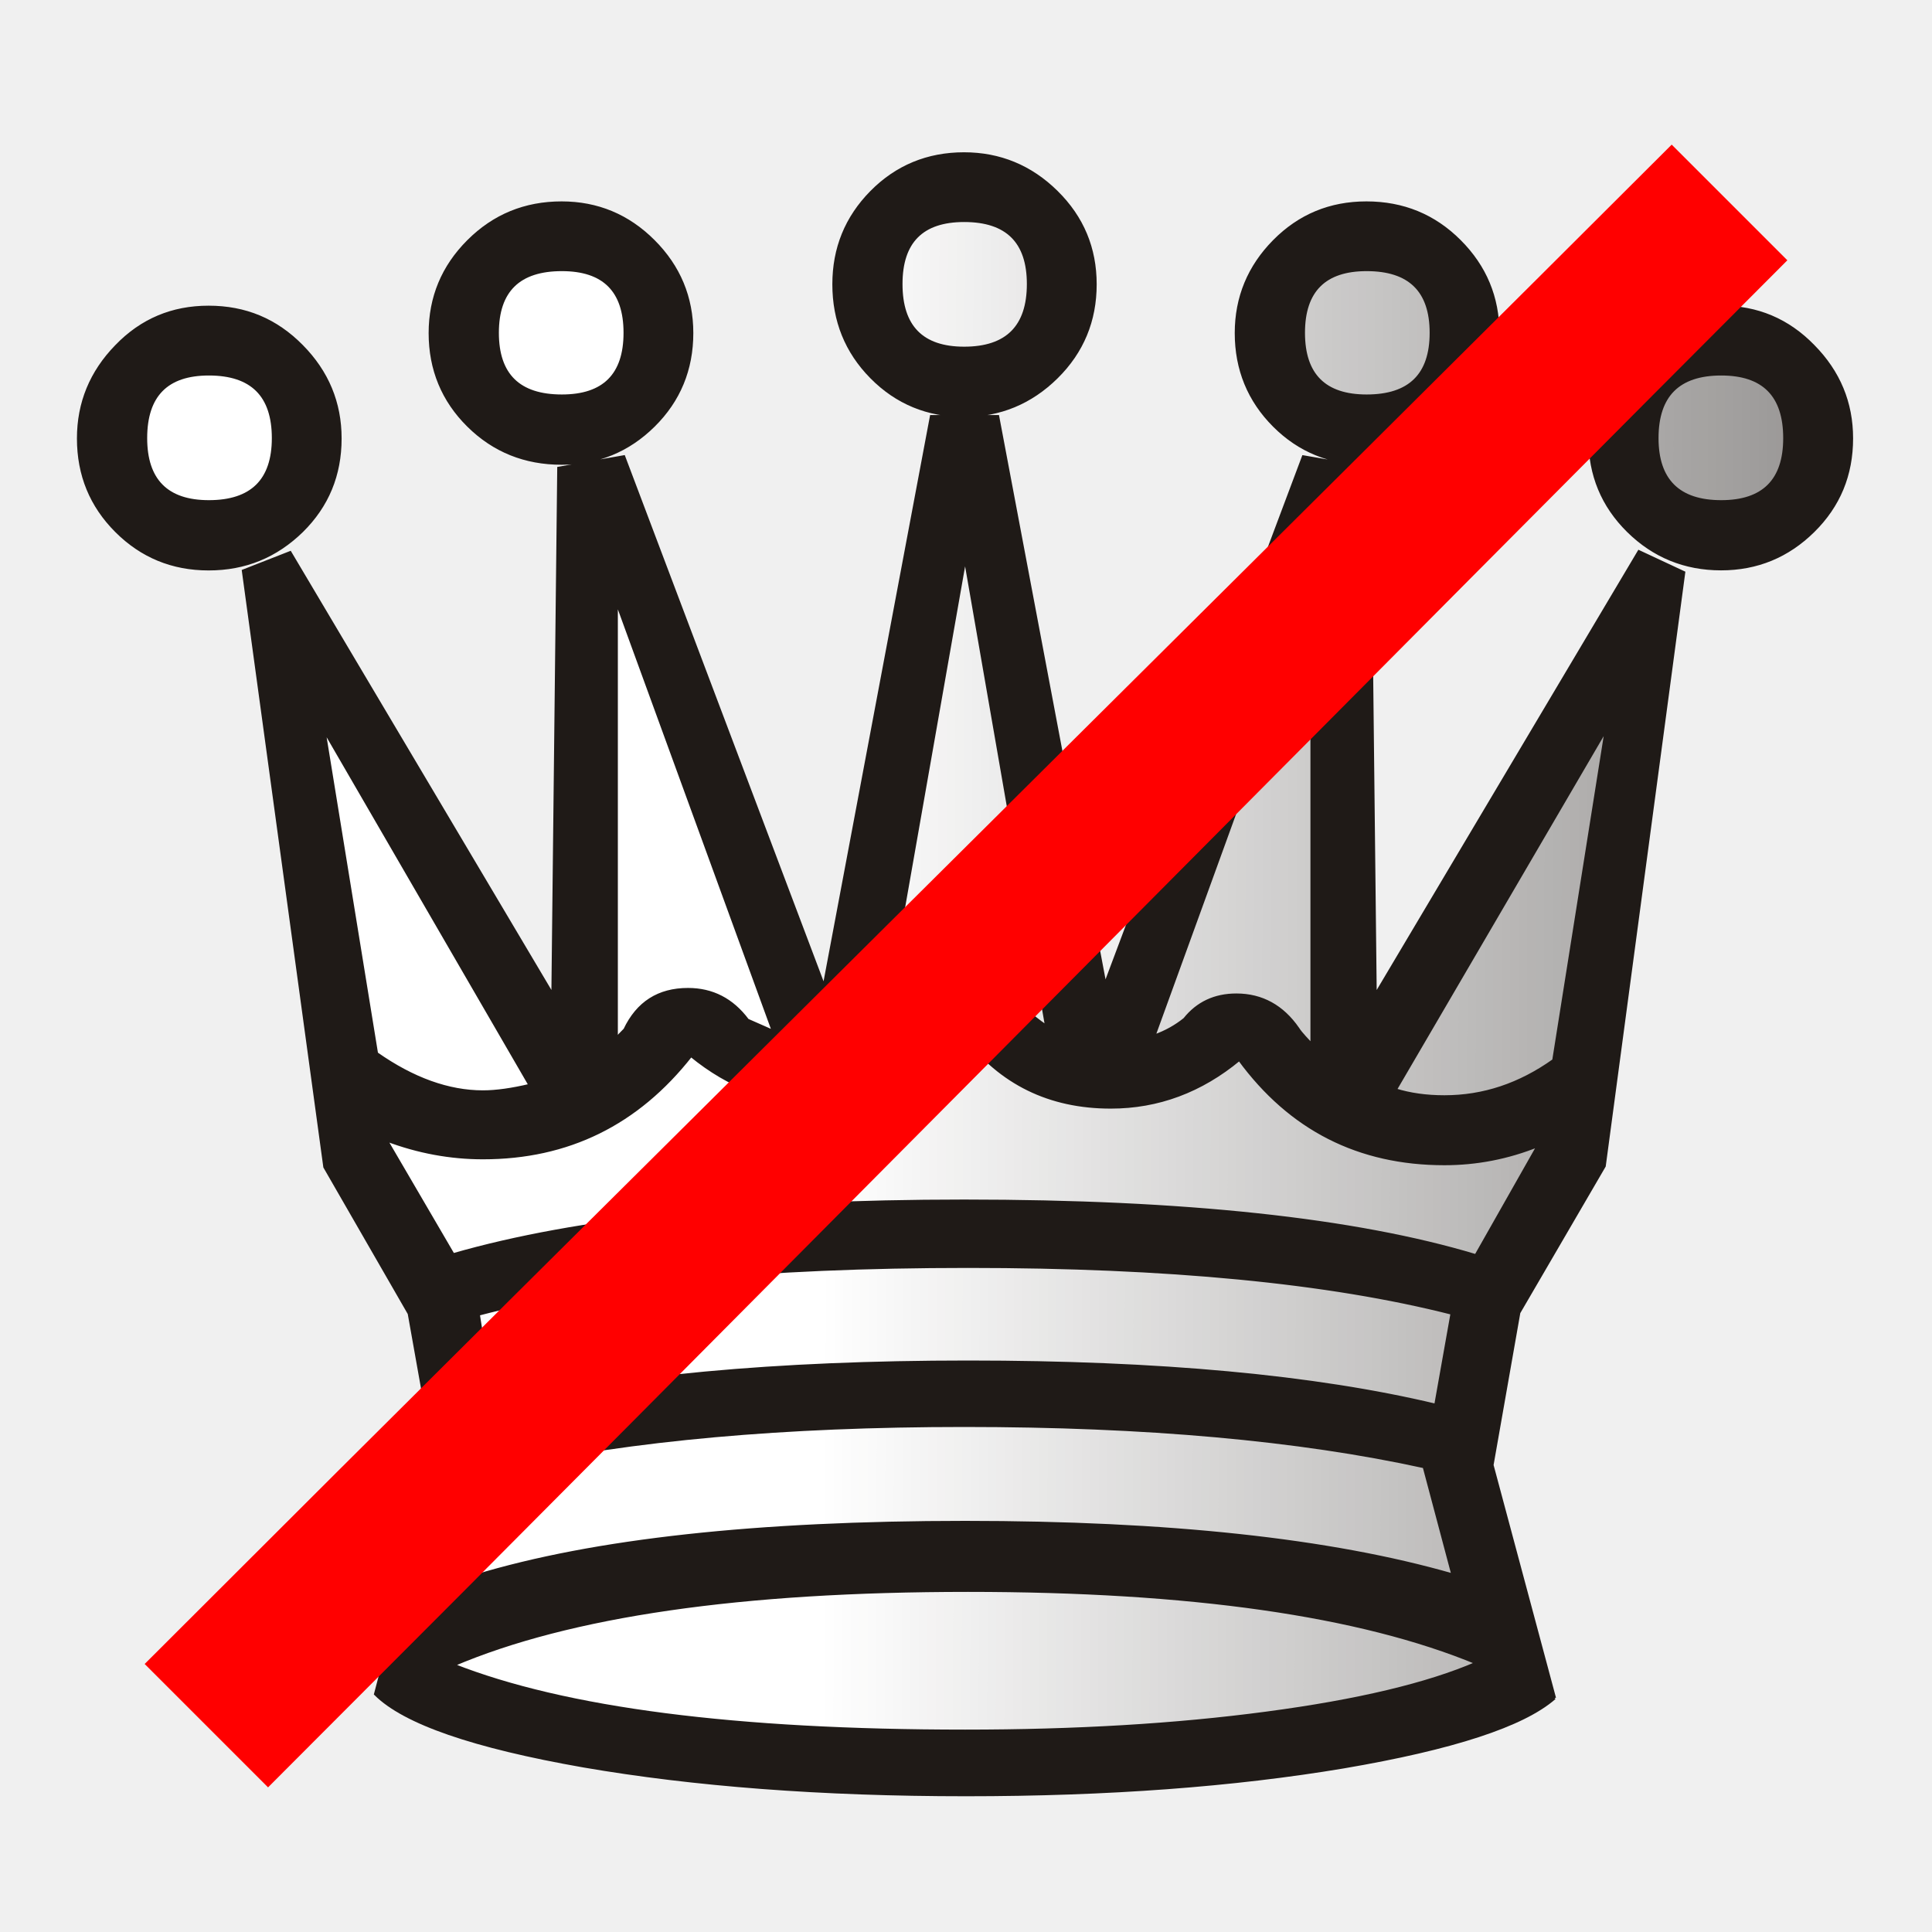
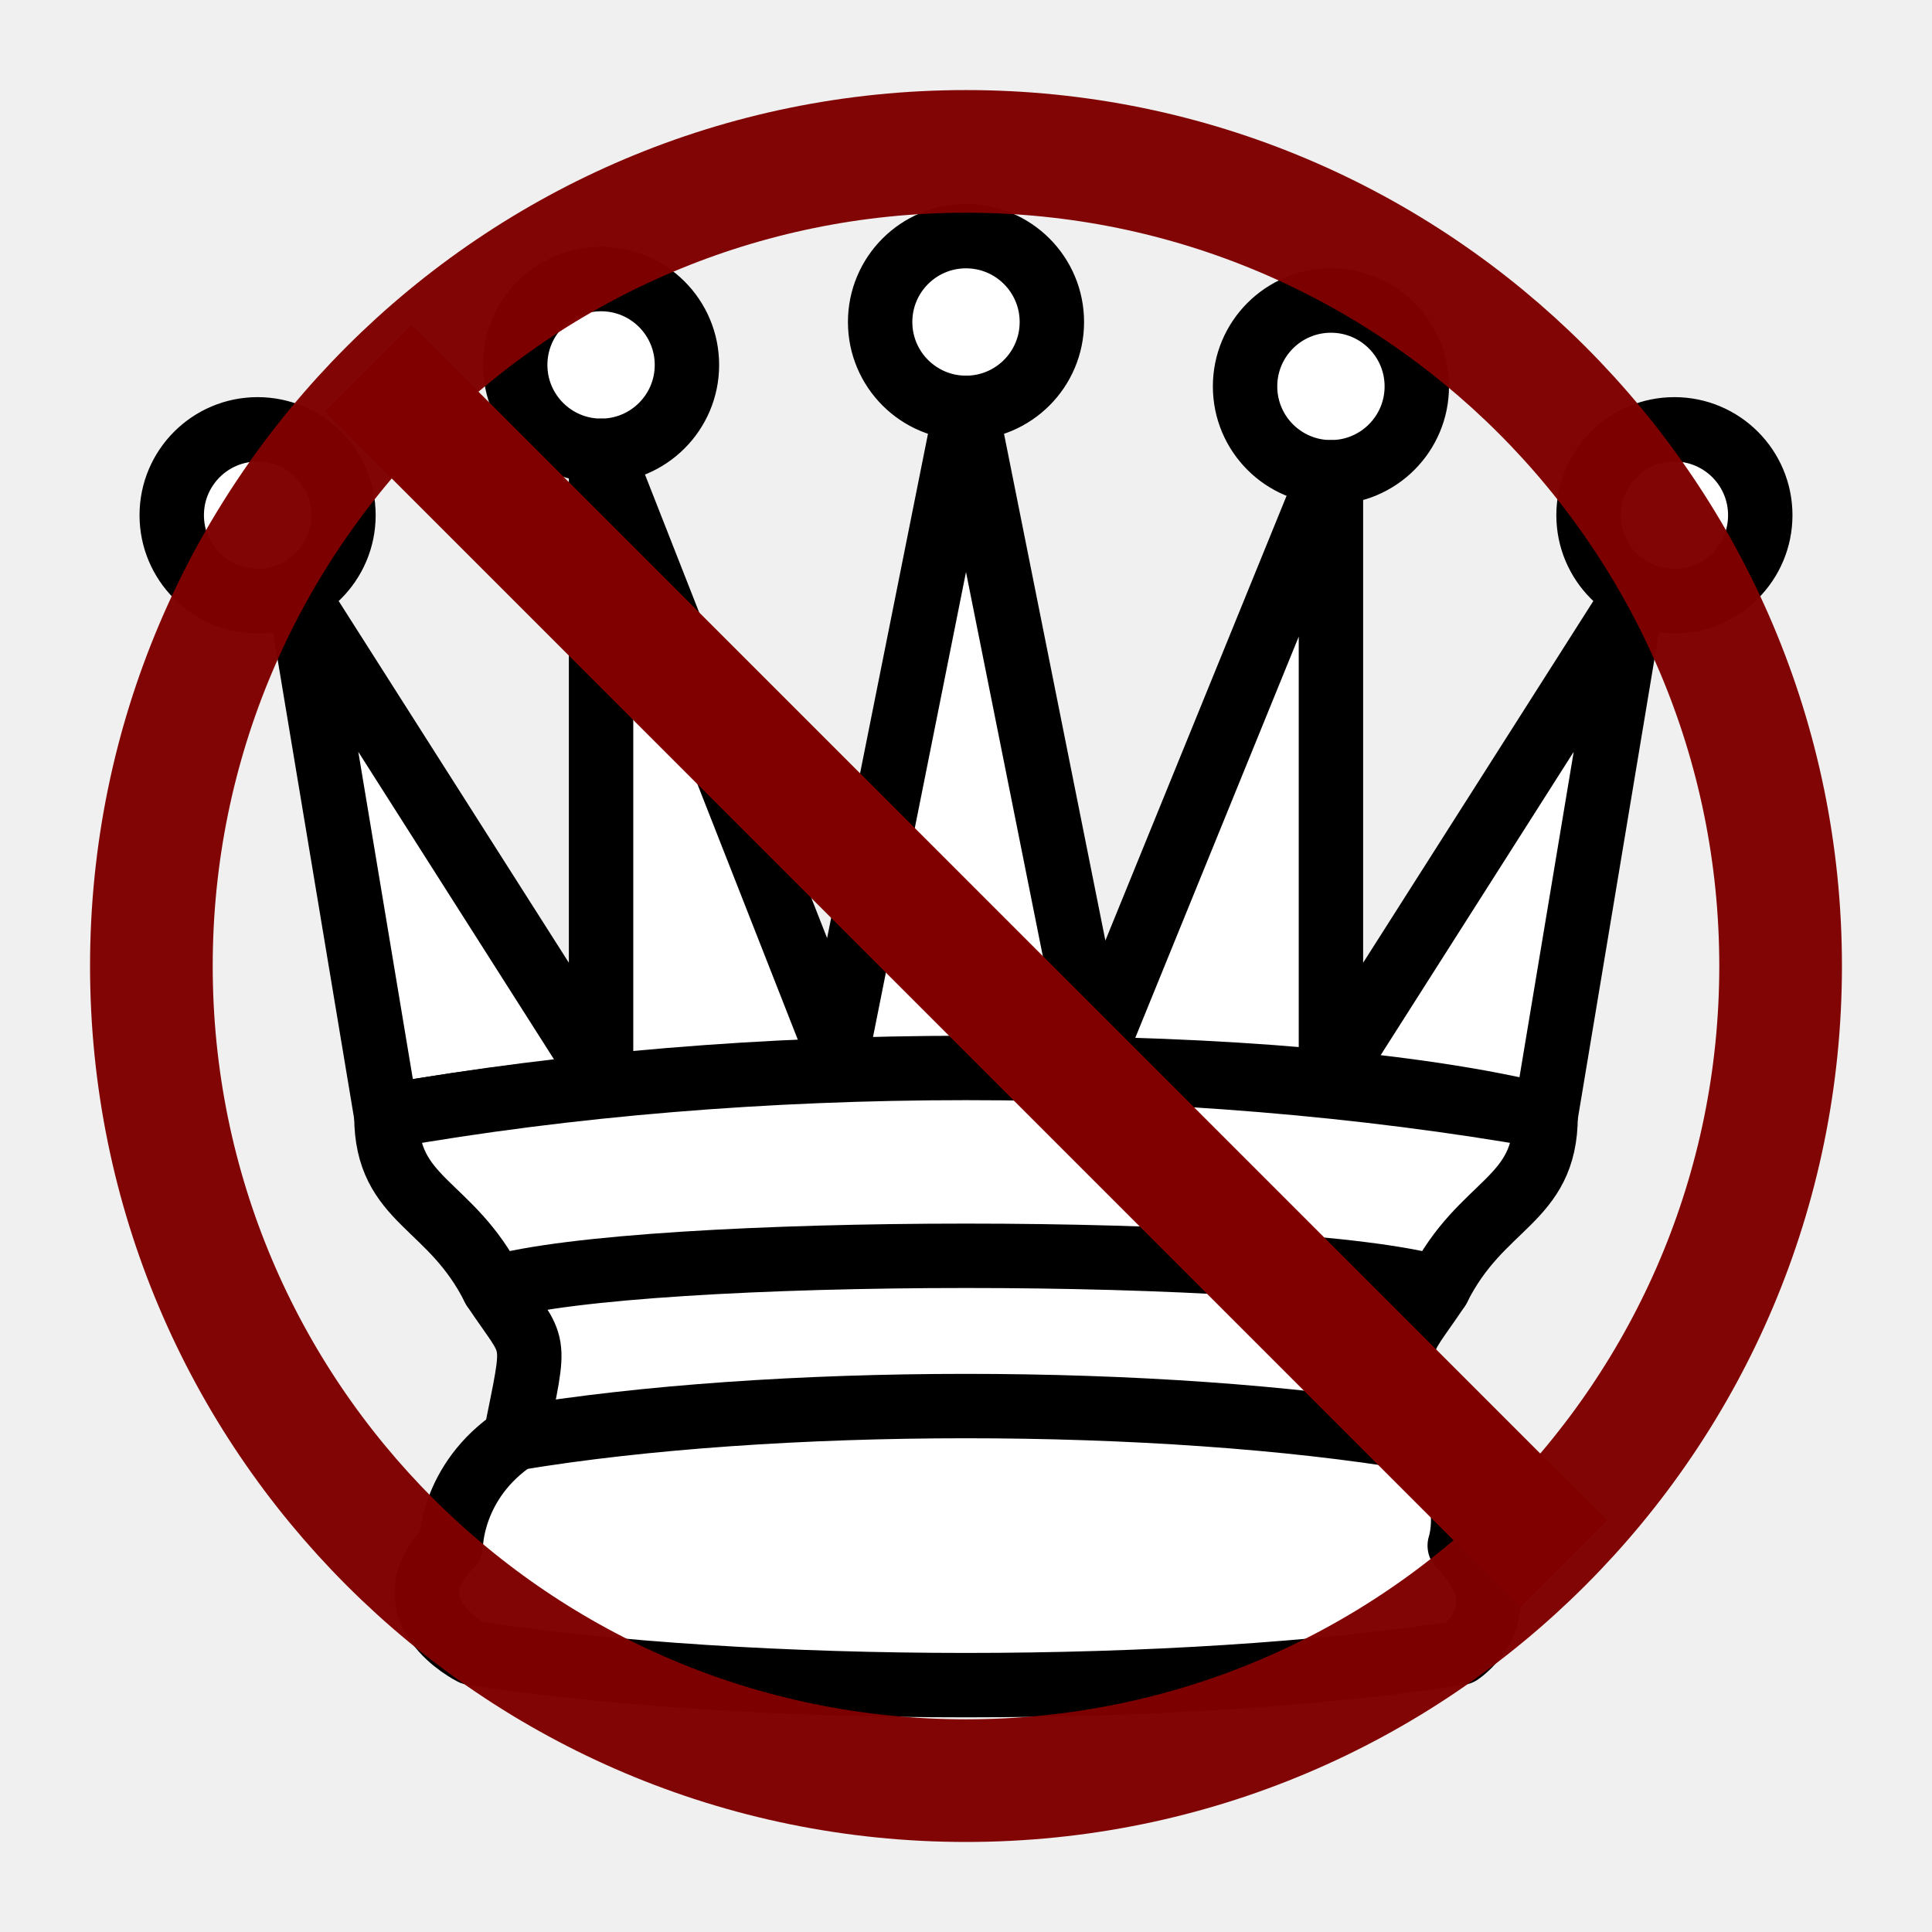
- <svg xmlns="http://www.w3.org/2000/svg" width="177.17" height="177.17" shape-rendering="geometricPrecision" image-rendering="optimizeQuality" fill-rule="evenodd" clip-rule="evenodd" viewBox="0 0 50 50" version="1.1" id="svg15">
-   <defs id="defs7">
-     <linearGradient id="0" x1="21.253" y1="37.22" x2="77.64" y2="37.35" gradientUnits="userSpaceOnUse">
-       <stop stop-color="#fff" id="stop2" />
-       <stop offset="1" stop-color="#fff" stop-opacity="0" id="stop4" />
-     </linearGradient>
-   </defs>
-   <g stroke="#1f1a17" stroke-width=".076" id="g13">
-     <path fill="#1f1a17" d="m44.541 14.723c-.94 0-1.744-.33-2.405-.982-.66-.652-.991-1.448-.991-2.396 0-.923.33-1.719.991-2.388.66-.677 1.465-1.01 2.405-1.01.931 0 1.727.33 2.388 1.01.66.669.991 1.465.991 2.388 0 .948-.33 1.744-.991 2.396-.66.652-1.456.982-2.388.982zm-4.31 29.22c-.813.711-2.633 1.304-5.461 1.786-2.828.474-6.087.72-9.77.72-3.751 0-7.05-.254-9.898-.745-2.845-.499-4.64-1.118-5.385-1.863l1.566-5.952-.694-3.895-2.184-3.793-2.108-15.426 1.211-.474 6.799 11.455.152-13.64 1.685-.296 5.182 13.716 2.777-14.757h1.719l2.777 14.707 5.131-13.665 1.71.296.152 13.64 6.824-11.481 1.16.542-2.057 15.359-2.21 3.793-.694 3.946 1.617 6.03zm-25.696-31.953c-.948 0-1.753-.322-2.413-.974-.66-.652-.991-1.456-.991-2.396 0-.923.33-1.719.991-2.379.66-.66 1.465-.991 2.413-.991.923 0 1.719.33 2.379.991.66.66.991 1.456.991 2.379 0 .94-.33 1.744-.991 2.396-.66.652-1.456.974-2.379.974zm-9.136 2.735c-.94 0-1.736-.33-2.388-.982-.652-.652-.982-1.448-.982-2.396 0-.923.33-1.719.982-2.388.652-.677 1.448-1.01 2.388-1.01.948 0 1.744.33 2.413 1.01.66.669.991 1.465.991 2.388 0 .948-.33 1.744-.991 2.396-.669.652-1.465.982-2.413.982zm19.55-3.971c-.94 0-1.744-.33-2.396-.991-.652-.66-.974-1.465-.974-2.405 0-.931.322-1.727.974-2.388.652-.66 1.456-.991 2.396-.991.923 0 1.727.33 2.396.991.669.66.999 1.456.999 2.388 0 .94-.33 1.744-.999 2.405-.669.66-1.473.991-2.396.991zm10.414 1.236c-.94 0-1.736-.322-2.388-.974-.652-.652-.982-1.456-.982-2.396 0-.923.33-1.719.982-2.379.652-.66 1.448-.991 2.388-.991.948 0 1.753.33 2.413.991.66.66.991 1.456.991 2.379 0 .94-.33 1.744-.991 2.396-.66.652-1.465.974-2.413.974z" id="path9" />
-     <path fill="url(#0)" d="m38.22 43.04c-3.02-1.253-7.417-1.88-13.166-1.88-5.876 0-10.312.643-13.327 1.93 2.896 1.143 7.315 1.71 13.25 1.71 2.845 0 5.444-.152 7.798-.466 2.362-.313 4.174-.745 5.444-1.295zm-13.267-34.03c1.109 0 1.66-.559 1.66-1.659 0-1.092-.55-1.643-1.66-1.643-1.092 0-1.634.55-1.634 1.643 0 1.101.542 1.659 1.634 1.659zm12.624 24.977c-3.192-.813-7.366-1.211-12.522-1.211-5.292 0-9.517.406-12.675 1.236l.373 2.379c3.217-.762 7.324-1.143 12.302-1.143 4.944 0 8.975.373 12.1 1.118l.423-2.379zm.618-1.49l1.617-2.853c-.796.322-1.609.474-2.43.474-2.218 0-3.988-.897-5.309-2.701-.991.821-2.1 1.236-3.327 1.236-1.583 0-2.853-.618-3.793-1.863-1.058 1.16-2.32 1.744-3.793 1.744-1.194 0-2.286-.406-3.277-1.219-1.389 1.77-3.183 2.65-5.385 2.65-.838 0-1.676-.152-2.506-.466l1.736 2.972c3.209-.923 7.62-1.389 13.225-1.389 5.706 0 10.118.474 13.242 1.414zm-11.11-5.927l-2.108-12.133-2.108 11.989c.051-.034.161-.119.347-.254.381-.745.957-1.118 1.736-1.118.847 0 1.389.372 1.634 1.118.102.102.271.237.5.398zm6.867.474v-11.489l-4.089 11.261c.313-.11.576-.262.796-.44.33-.415.779-.627 1.338-.627.66 0 1.194.296 1.592.872.042.068.102.136.169.212.068.076.136.144.195.212zm-13.936-.347l-4.064-11.142v11.337c.042-.068.119-.144.22-.245.33-.694.872-1.041 1.634-1.041.627 0 1.143.262 1.541.796.449.195.669.296.669.296zm-6.299 1.389l-5.334-9.203 1.363 8.382c.94.66 1.863.991 2.752.991.347 0 .754-.059 1.219-.169zm22.394.119c.381.119.804.178 1.27.178 1.01 0 1.947-.313 2.828-.94l1.363-8.585-5.461 9.347zm1.49 12.556l-.745-2.802c-3.243-.711-7.205-1.067-11.904-1.067-4.648 0-8.611.356-11.879 1.067l-.771 2.828c3.073-.931 7.298-1.389 12.675-1.389 5.241 0 9.449.449 12.624 1.363zm-23.06-30.514c1.084 0 1.634-.542 1.634-1.634 0-1.092-.55-1.634-1.634-1.634-1.109 0-1.668.542-1.668 1.634 0 1.092.559 1.634 1.668 1.634zm20.828 0c1.109 0 1.668-.542 1.668-1.634 0-1.092-.559-1.634-1.668-1.634-1.084 0-1.634.542-1.634 1.634 0 1.092.55 1.634 1.634 1.634zm-29.964 2.735c1.109 0 1.668-.55 1.668-1.643 0-1.109-.559-1.659-1.668-1.659-1.084 0-1.634.55-1.634 1.659 0 1.092.55 1.643 1.634 1.643zm39.14 0c1.092 0 1.642-.55 1.642-1.643 0-1.109-.55-1.659-1.642-1.659-1.101 0-1.66.55-1.66 1.659 0 1.092.559 1.643 1.66 1.643z" id="path11" />
+ <svg xmlns="http://www.w3.org/2000/svg" width="45" height="45" version="1.1" id="svg16927">
+   <defs id="defs16931" />
+   <g fill="#fff" fill-rule="evenodd" stroke="#000" stroke-width="1.5" stroke-linecap="round" stroke-linejoin="round" id="g16925">
+     <path d="M8 12a2 2 0 1 1-4 0 2 2 0 1 1 4 0zm16.5-4.5a2 2 0 1 1-4 0 2 2 0 1 1 4 0zM41 12a2 2 0 1 1-4 0 2 2 0 1 1 4 0zM16 8.5a2 2 0 1 1-4 0 2 2 0 1 1 4 0zM33 9a2 2 0 1 1-4 0 2 2 0 1 1 4 0z" id="path16917" />
+     <path d="M9 26c8.5-1.5 21-1.5 27 0l2-12-7 11V11l-5.5 13.5-3-15-3 15-5.5-14V25L7 14l2 12z" stroke-linecap="butt" id="path16919" />
+     <path d="M9 26c0 2 1.5 2 2.5 4 1 1.5 1 1 .5 3.5-1.5 1-1.5 2.5-1.5 2.5-1.5 1.5.5 2.5.5 2.5 6.5 1 16.5 1 23 0 0 0 1.5-1 0-2.5 0 0 .5-1.5-1-2.5-.5-2.5-.5-2 .5-3.5 1-2 2.5-2 2.5-4-8.5-1.5-18.5-1.5-27 0z" stroke-linecap="butt" id="path16921" />
+     <path d="M11.5 30c3.5-1 18.5-1 22 0M12 33.5c6-1 15-1 21 0" fill="none" id="path16923" />
  </g>
-   <path style="fill:#000000;fill-rule:nonzero;stroke:#ff0000;stroke-width:4.233;stroke-linecap:butt;stroke-linejoin:miter;stroke-miterlimit:4;stroke-dasharray:none;stroke-opacity:1" d="M 43.432,9.11 C 35.847,16.695 12.993,39.349 5.409,46.934 c 0,0 0.1,0.1 0.1,0.1 0,0 0.1,0.1 0.1,0.1 C 13.193,39.549 35.847,16.695 43.432,9.11 Z" id="path4543" transform="translate(1.327885,-3.870257)" />
+   <g id="g16696" transform="translate(-69.24711,-66.34062)">
+     <circle style="opacity:0.98;fill:none;stroke:#800000;stroke-width:2.857;stroke-linecap:round;stroke-linejoin:round;stroke-dasharray:none;stroke-opacity:1;paint-order:fill markers stroke" id="path11904" cx="91.747" cy="88.841" r="18.974" />
+     <path style="fill:none;stroke:#800000;stroke-width:2.857;stroke-linecap:butt;stroke-linejoin:miter;stroke-dasharray:none;stroke-opacity:1" d="M 77.826,74.919 105.668,102.762" id="path12633" />
+   </g>
</svg>
